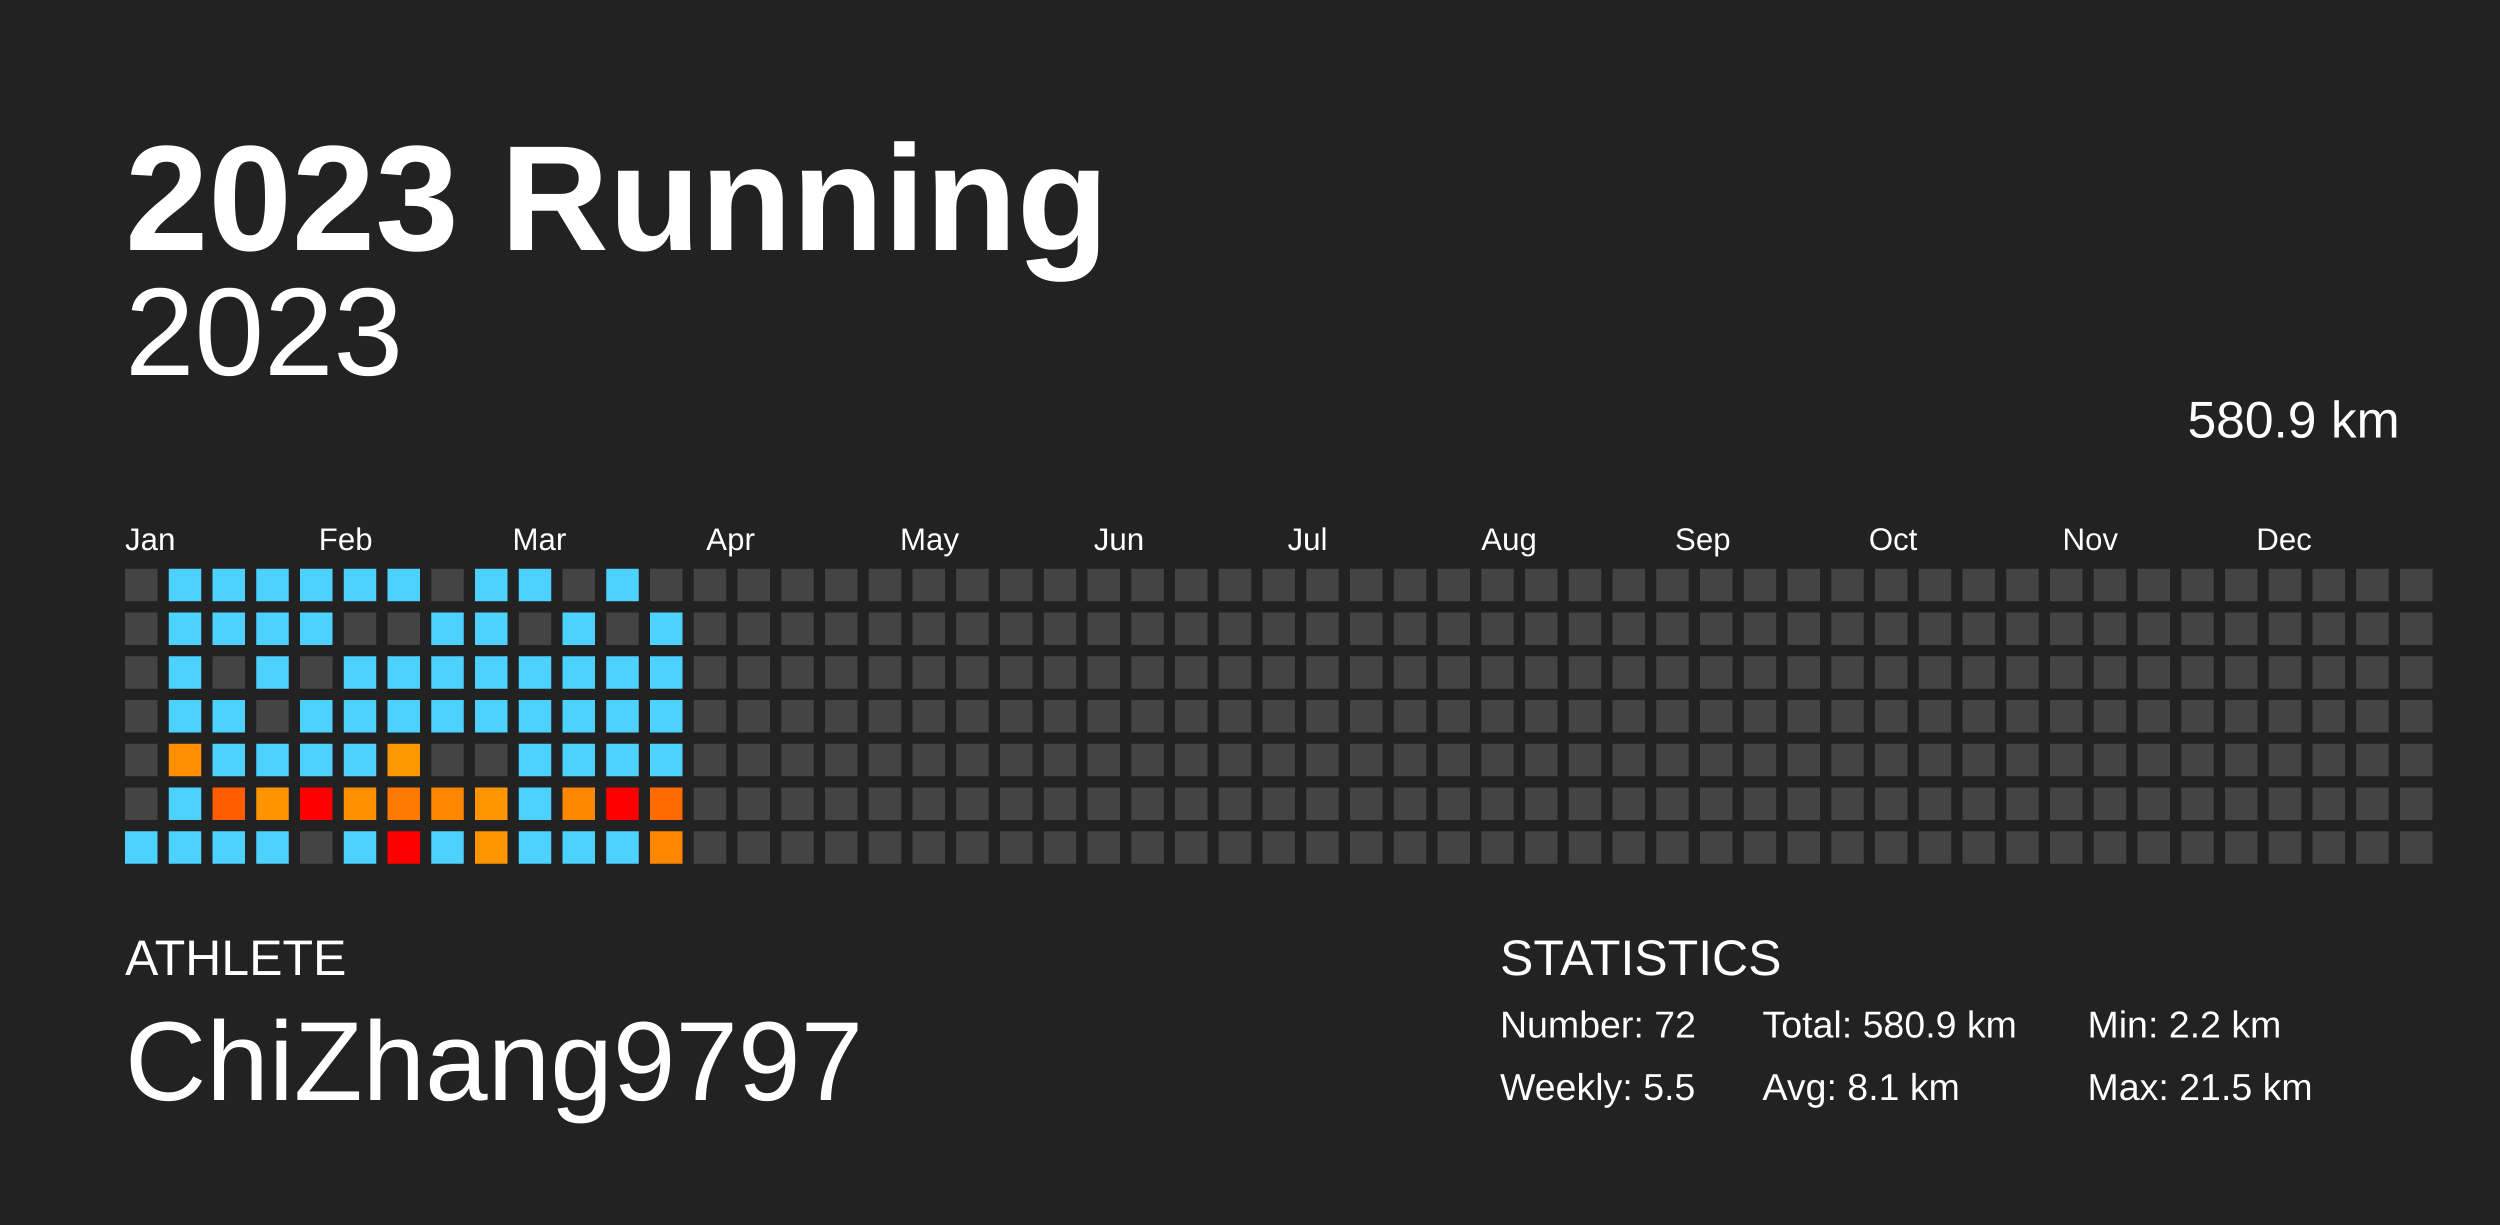
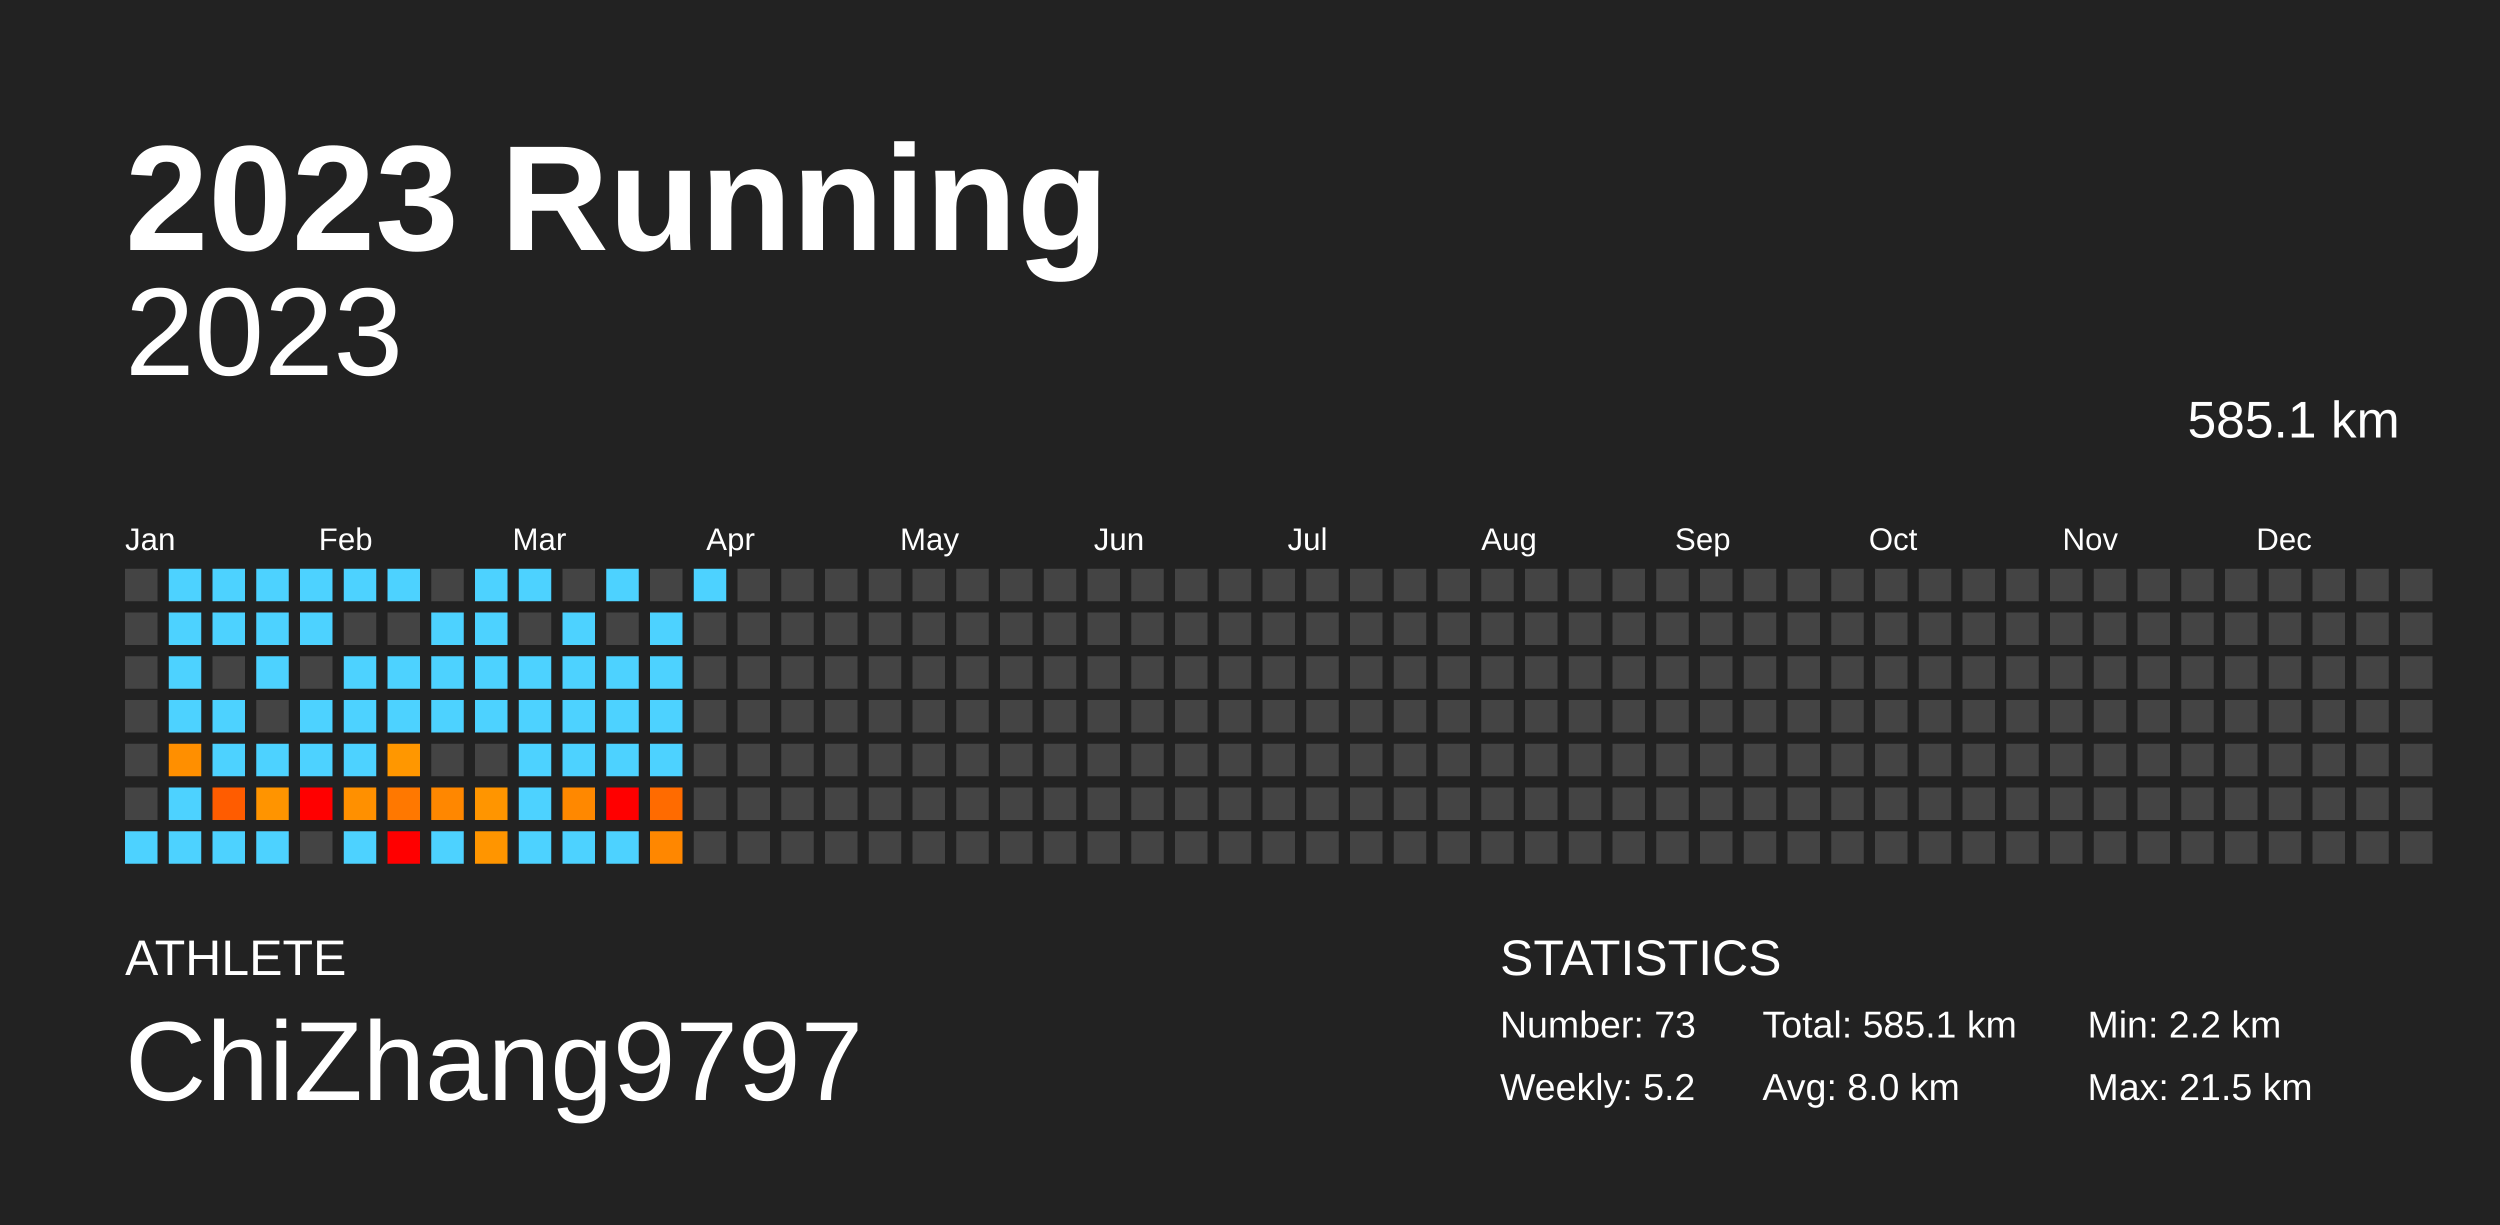
<svg xmlns="http://www.w3.org/2000/svg" baseProfile="full" height="98mm" version="1.1" viewBox="0,0,200,98" width="200mm">
  <defs />
  <rect fill="#222222" height="98" width="200" x="0" y="0" />
  <text fill="#FFFFFF" style="font-size:12px; font-family:Arial; font-weight:bold;" x="10" y="20">2023 Running</text>
  <text fill="#FFFFFF" style="font-size:4px; font-family:Arial" x="10" y="78">ATHLETE</text>
  <text fill="#FFFFFF" style="font-size:9px; font-family:Arial" x="10" y="88">ChiZhang9797</text>
  <text fill="#FFFFFF" style="font-size:4px; font-family:Arial" x="120" y="78">STATISTICS</text>
-   <text fill="#FFFFFF" style="font-size:3px; font-family:Arial" x="120" y="83">Number: 72</text>
-   <text fill="#FFFFFF" style="font-size:3px; font-family:Arial" x="120" y="88">Weekly: 5.5</text>
-   <text fill="#FFFFFF" style="font-size:3px; font-family:Arial" x="141" y="83">Total: 580.9 km</text>
-   <text fill="#FFFFFF" style="font-size:3px; font-family:Arial" x="141" y="88">Avg: 8.1 km</text>
+   <text fill="#FFFFFF" style="font-size:3px; font-family:Arial" x="120" y="83">Number: 73</text>
+   <text fill="#FFFFFF" style="font-size:3px; font-family:Arial" x="120" y="88">Weekly: 5.2</text>
+   <text fill="#FFFFFF" style="font-size:3px; font-family:Arial" x="141" y="83">Total: 585.1 km</text>
+   <text fill="#FFFFFF" style="font-size:3px; font-family:Arial" x="141" y="88">Avg: 8.0 km</text>
  <text fill="#FFFFFF" style="font-size:3px; font-family:Arial" x="167" y="83">Min: 2.2 km</text>
  <text fill="#FFFFFF" style="font-size:3px; font-family:Arial" x="167" y="88">Max: 21.5 km</text>
  <text alignment-baseline="hanging" fill="#FFFFFF" style="font-size:10.0px; font-family:Arial;" x="10" y="30">2023</text>
-   <text alignment-baseline="hanging" fill="#FFFFFF" style="font-size:4.125px; font-family:Arial;" x="175" y="35">580.9 km</text>
+   <text alignment-baseline="hanging" fill="#FFFFFF" style="font-size:4.125px; font-family:Arial;" x="175" y="35">585.1 km</text>
  <text fill="#FFFFFF" style="font-size:2.5px; font-family:Arial" x="10.0" y="44">Jan</text>
  <text fill="#FFFFFF" style="font-size:2.5px; font-family:Arial" x="25.5" y="44">Feb</text>
  <text fill="#FFFFFF" style="font-size:2.5px; font-family:Arial" x="41.0" y="44">Mar</text>
  <text fill="#FFFFFF" style="font-size:2.5px; font-family:Arial" x="56.5" y="44">Apr</text>
  <text fill="#FFFFFF" style="font-size:2.5px; font-family:Arial" x="72.0" y="44">May</text>
  <text fill="#FFFFFF" style="font-size:2.5px; font-family:Arial" x="87.5" y="44">Jun</text>
  <text fill="#FFFFFF" style="font-size:2.5px; font-family:Arial" x="103.0" y="44">Jul</text>
  <text fill="#FFFFFF" style="font-size:2.5px; font-family:Arial" x="118.5" y="44">Aug</text>
  <text fill="#FFFFFF" style="font-size:2.5px; font-family:Arial" x="134.0" y="44">Sep</text>
  <text fill="#FFFFFF" style="font-size:2.5px; font-family:Arial" x="149.5" y="44">Oct</text>
  <text fill="#FFFFFF" style="font-size:2.5px; font-family:Arial" x="165.0" y="44">Nov</text>
  <text fill="#FFFFFF" style="font-size:2.5px; font-family:Arial" x="180.5" y="44">Dec</text>
  <rect fill="#444444" height="2.6" width="2.6" x="10.0" y="45.5" />
  <rect fill="#444444" height="2.6" width="2.6" x="10.0" y="49.0" />
  <rect fill="#444444" height="2.6" width="2.6" x="10.0" y="52.5" />
  <rect fill="#444444" height="2.6" width="2.6" x="10.0" y="56.0" />
  <rect fill="#444444" height="2.6" width="2.6" x="10.0" y="59.5" />
  <rect fill="#444444" height="2.6" width="2.6" x="10.0" y="63.0" />
  <rect fill="#4dd2ff" height="2.6" width="2.6" x="10.0" y="66.5" />
  <rect fill="#4dd2ff" height="2.6" width="2.6" x="13.5" y="45.5" />
  <rect fill="#4dd2ff" height="2.6" width="2.6" x="13.5" y="49.0" />
  <rect fill="#4dd2ff" height="2.6" width="2.6" x="13.5" y="52.5" />
  <rect fill="#4dd2ff" height="2.6" width="2.6" x="13.5" y="56.0" />
  <rect fill="#ff8f00" height="2.6" width="2.6" x="13.5" y="59.5" />
  <rect fill="#4dd2ff" height="2.6" width="2.6" x="13.5" y="63.0" />
  <rect fill="#4dd2ff" height="2.6" width="2.6" x="13.5" y="66.5" />
  <rect fill="#4dd2ff" height="2.6" width="2.6" x="17.0" y="45.5" />
  <rect fill="#4dd2ff" height="2.6" width="2.6" x="17.0" y="49.0" />
  <rect fill="#444444" height="2.6" width="2.6" x="17.0" y="52.5" />
  <rect fill="#4dd2ff" height="2.6" width="2.6" x="17.0" y="56.0" />
  <rect fill="#4dd2ff" height="2.6" width="2.6" x="17.0" y="59.5" />
  <rect fill="#ff5c00" height="2.6" width="2.6" x="17.0" y="63.0" />
  <rect fill="#4dd2ff" height="2.6" width="2.6" x="17.0" y="66.5" />
  <rect fill="#4dd2ff" height="2.6" width="2.6" x="20.5" y="45.5" />
  <rect fill="#4dd2ff" height="2.6" width="2.6" x="20.5" y="49.0" />
  <rect fill="#4dd2ff" height="2.6" width="2.6" x="20.5" y="52.5" />
  <rect fill="#444444" height="2.6" width="2.6" x="20.5" y="56.0" />
  <rect fill="#4dd2ff" height="2.6" width="2.6" x="20.5" y="59.5" />
  <rect fill="#ff9400" height="2.6" width="2.6" x="20.5" y="63.0" />
  <rect fill="#4dd2ff" height="2.6" width="2.6" x="20.5" y="66.5" />
  <rect fill="#4dd2ff" height="2.6" width="2.6" x="24.0" y="45.5" />
  <rect fill="#4dd2ff" height="2.6" width="2.6" x="24.0" y="49.0" />
  <rect fill="#444444" height="2.6" width="2.6" x="24.0" y="52.5" />
  <rect fill="#4dd2ff" height="2.6" width="2.6" x="24.0" y="56.0" />
  <rect fill="#4dd2ff" height="2.6" width="2.6" x="24.0" y="59.5" />
  <rect fill="red" height="2.6" width="2.6" x="24.0" y="63.0" />
  <rect fill="#444444" height="2.6" width="2.6" x="24.0" y="66.5" />
  <rect fill="#4dd2ff" height="2.6" width="2.6" x="27.5" y="45.5" />
  <rect fill="#444444" height="2.6" width="2.6" x="27.5" y="49.0" />
  <rect fill="#4dd2ff" height="2.6" width="2.6" x="27.5" y="52.5" />
  <rect fill="#4dd2ff" height="2.6" width="2.6" x="27.5" y="56.0" />
  <rect fill="#4dd2ff" height="2.6" width="2.6" x="27.5" y="59.5" />
  <rect fill="#ff9000" height="2.6" width="2.6" x="27.5" y="63.0" />
  <rect fill="#4dd2ff" height="2.6" width="2.6" x="27.5" y="66.5" />
  <rect fill="#4dd2ff" height="2.6" width="2.6" x="31.0" y="45.5" />
  <rect fill="#444444" height="2.6" width="2.6" x="31.0" y="49.0" />
  <rect fill="#4dd2ff" height="2.6" width="2.6" x="31.0" y="52.5" />
  <rect fill="#4dd2ff" height="2.6" width="2.6" x="31.0" y="56.0" />
  <rect fill="#ff9700" height="2.6" width="2.6" x="31.0" y="59.5" />
  <rect fill="#ff7800" height="2.6" width="2.6" x="31.0" y="63.0" />
  <rect fill="red" height="2.6" width="2.6" x="31.0" y="66.5" />
  <rect fill="#444444" height="2.6" width="2.6" x="34.5" y="45.5" />
  <rect fill="#4dd2ff" height="2.6" width="2.6" x="34.5" y="49.0" />
  <rect fill="#4dd2ff" height="2.6" width="2.6" x="34.5" y="52.5" />
  <rect fill="#4dd2ff" height="2.6" width="2.6" x="34.5" y="56.0" />
  <rect fill="#444444" height="2.6" width="2.6" x="34.5" y="59.5" />
  <rect fill="#ff8700" height="2.6" width="2.6" x="34.5" y="63.0" />
  <rect fill="#4dd2ff" height="2.6" width="2.6" x="34.5" y="66.5" />
  <rect fill="#4dd2ff" height="2.6" width="2.6" x="38.0" y="45.5" />
  <rect fill="#4dd2ff" height="2.6" width="2.6" x="38.0" y="49.0" />
  <rect fill="#4dd2ff" height="2.6" width="2.6" x="38.0" y="52.5" />
  <rect fill="#4dd2ff" height="2.6" width="2.6" x="38.0" y="56.0" />
  <rect fill="#444444" height="2.6" width="2.6" x="38.0" y="59.5" />
  <rect fill="#ff9500" height="2.6" width="2.6" x="38.0" y="63.0" />
  <rect fill="#ff9500" height="2.6" width="2.6" x="38.0" y="66.5" />
  <rect fill="#4dd2ff" height="2.6" width="2.6" x="41.5" y="45.5" />
  <rect fill="#444444" height="2.6" width="2.6" x="41.5" y="49.0" />
  <rect fill="#4dd2ff" height="2.6" width="2.6" x="41.5" y="52.5" />
  <rect fill="#4dd2ff" height="2.6" width="2.6" x="41.5" y="56.0" />
  <rect fill="#4dd2ff" height="2.6" width="2.6" x="41.5" y="59.5" />
  <rect fill="#4dd2ff" height="2.6" width="2.6" x="41.5" y="63.0" />
  <rect fill="#4dd2ff" height="2.6" width="2.6" x="41.5" y="66.5" />
  <rect fill="#444444" height="2.6" width="2.6" x="45.0" y="45.5" />
  <rect fill="#4dd2ff" height="2.6" width="2.6" x="45.0" y="49.0" />
  <rect fill="#4dd2ff" height="2.6" width="2.6" x="45.0" y="52.5" />
  <rect fill="#4dd2ff" height="2.6" width="2.6" x="45.0" y="56.0" />
  <rect fill="#4dd2ff" height="2.6" width="2.6" x="45.0" y="59.5" />
  <rect fill="#ff8800" height="2.6" width="2.6" x="45.0" y="63.0" />
  <rect fill="#4dd2ff" height="2.6" width="2.6" x="45.0" y="66.5" />
  <rect fill="#4dd2ff" height="2.6" width="2.6" x="48.5" y="45.5" />
  <rect fill="#444444" height="2.6" width="2.6" x="48.5" y="49.0" />
  <rect fill="#4dd2ff" height="2.6" width="2.6" x="48.5" y="52.5" />
  <rect fill="#4dd2ff" height="2.6" width="2.6" x="48.5" y="56.0" />
  <rect fill="#4dd2ff" height="2.6" width="2.6" x="48.5" y="59.5" />
  <rect fill="red" height="2.6" width="2.6" x="48.5" y="63.0" />
  <rect fill="#4dd2ff" height="2.6" width="2.6" x="48.5" y="66.5" />
  <rect fill="#444444" height="2.6" width="2.6" x="52.0" y="45.5" />
  <rect fill="#4dd2ff" height="2.6" width="2.6" x="52.0" y="49.0" />
  <rect fill="#4dd2ff" height="2.6" width="2.6" x="52.0" y="52.5" />
  <rect fill="#4dd2ff" height="2.6" width="2.6" x="52.0" y="56.0" />
  <rect fill="#4dd2ff" height="2.6" width="2.6" x="52.0" y="59.5" />
  <rect fill="#ff6b00" height="2.6" width="2.6" x="52.0" y="63.0" />
  <rect fill="#ff8700" height="2.6" width="2.6" x="52.0" y="66.5" />
-   <rect fill="#444444" height="2.6" width="2.6" x="55.5" y="45.5" />
+   <rect fill="#4dd2ff" height="2.6" width="2.6" x="55.5" y="45.5" />
  <rect fill="#444444" height="2.6" width="2.6" x="55.5" y="49.0" />
  <rect fill="#444444" height="2.6" width="2.6" x="55.5" y="52.5" />
  <rect fill="#444444" height="2.6" width="2.6" x="55.5" y="56.0" />
  <rect fill="#444444" height="2.6" width="2.6" x="55.5" y="59.5" />
  <rect fill="#444444" height="2.6" width="2.6" x="55.5" y="63.0" />
  <rect fill="#444444" height="2.6" width="2.6" x="55.5" y="66.5" />
  <rect fill="#444444" height="2.6" width="2.6" x="59.0" y="45.5" />
  <rect fill="#444444" height="2.6" width="2.6" x="59.0" y="49.0" />
  <rect fill="#444444" height="2.6" width="2.6" x="59.0" y="52.5" />
  <rect fill="#444444" height="2.6" width="2.6" x="59.0" y="56.0" />
  <rect fill="#444444" height="2.6" width="2.6" x="59.0" y="59.5" />
  <rect fill="#444444" height="2.6" width="2.6" x="59.0" y="63.0" />
  <rect fill="#444444" height="2.6" width="2.6" x="59.0" y="66.5" />
  <rect fill="#444444" height="2.6" width="2.6" x="62.5" y="45.5" />
  <rect fill="#444444" height="2.6" width="2.6" x="62.5" y="49.0" />
  <rect fill="#444444" height="2.6" width="2.6" x="62.5" y="52.5" />
  <rect fill="#444444" height="2.6" width="2.6" x="62.5" y="56.0" />
  <rect fill="#444444" height="2.6" width="2.6" x="62.5" y="59.5" />
  <rect fill="#444444" height="2.6" width="2.6" x="62.5" y="63.0" />
  <rect fill="#444444" height="2.6" width="2.6" x="62.5" y="66.5" />
  <rect fill="#444444" height="2.6" width="2.6" x="66.0" y="45.5" />
  <rect fill="#444444" height="2.6" width="2.6" x="66.0" y="49.0" />
  <rect fill="#444444" height="2.6" width="2.6" x="66.0" y="52.5" />
  <rect fill="#444444" height="2.6" width="2.6" x="66.0" y="56.0" />
  <rect fill="#444444" height="2.6" width="2.6" x="66.0" y="59.5" />
  <rect fill="#444444" height="2.6" width="2.6" x="66.0" y="63.0" />
  <rect fill="#444444" height="2.6" width="2.6" x="66.0" y="66.5" />
  <rect fill="#444444" height="2.6" width="2.6" x="69.5" y="45.5" />
  <rect fill="#444444" height="2.6" width="2.6" x="69.5" y="49.0" />
  <rect fill="#444444" height="2.6" width="2.6" x="69.5" y="52.5" />
  <rect fill="#444444" height="2.6" width="2.6" x="69.5" y="56.0" />
  <rect fill="#444444" height="2.6" width="2.6" x="69.5" y="59.5" />
  <rect fill="#444444" height="2.6" width="2.6" x="69.5" y="63.0" />
  <rect fill="#444444" height="2.6" width="2.6" x="69.5" y="66.5" />
  <rect fill="#444444" height="2.6" width="2.6" x="73.0" y="45.5" />
  <rect fill="#444444" height="2.6" width="2.6" x="73.0" y="49.0" />
  <rect fill="#444444" height="2.6" width="2.6" x="73.0" y="52.5" />
  <rect fill="#444444" height="2.6" width="2.6" x="73.0" y="56.0" />
  <rect fill="#444444" height="2.6" width="2.6" x="73.0" y="59.5" />
  <rect fill="#444444" height="2.6" width="2.6" x="73.0" y="63.0" />
  <rect fill="#444444" height="2.6" width="2.6" x="73.0" y="66.5" />
  <rect fill="#444444" height="2.6" width="2.6" x="76.5" y="45.5" />
  <rect fill="#444444" height="2.6" width="2.6" x="76.5" y="49.0" />
  <rect fill="#444444" height="2.6" width="2.6" x="76.5" y="52.5" />
  <rect fill="#444444" height="2.6" width="2.6" x="76.5" y="56.0" />
  <rect fill="#444444" height="2.6" width="2.6" x="76.5" y="59.5" />
  <rect fill="#444444" height="2.6" width="2.6" x="76.5" y="63.0" />
  <rect fill="#444444" height="2.6" width="2.6" x="76.5" y="66.5" />
  <rect fill="#444444" height="2.6" width="2.6" x="80.0" y="45.5" />
  <rect fill="#444444" height="2.6" width="2.6" x="80.0" y="49.0" />
  <rect fill="#444444" height="2.6" width="2.6" x="80.0" y="52.5" />
  <rect fill="#444444" height="2.6" width="2.6" x="80.0" y="56.0" />
  <rect fill="#444444" height="2.6" width="2.6" x="80.0" y="59.5" />
  <rect fill="#444444" height="2.6" width="2.6" x="80.0" y="63.0" />
  <rect fill="#444444" height="2.6" width="2.6" x="80.0" y="66.5" />
  <rect fill="#444444" height="2.6" width="2.6" x="83.5" y="45.5" />
  <rect fill="#444444" height="2.6" width="2.6" x="83.5" y="49.0" />
  <rect fill="#444444" height="2.6" width="2.6" x="83.5" y="52.5" />
  <rect fill="#444444" height="2.6" width="2.6" x="83.5" y="56.0" />
  <rect fill="#444444" height="2.6" width="2.6" x="83.5" y="59.5" />
  <rect fill="#444444" height="2.6" width="2.6" x="83.5" y="63.0" />
  <rect fill="#444444" height="2.6" width="2.6" x="83.5" y="66.5" />
  <rect fill="#444444" height="2.6" width="2.6" x="87.0" y="45.5" />
  <rect fill="#444444" height="2.6" width="2.6" x="87.0" y="49.0" />
  <rect fill="#444444" height="2.6" width="2.6" x="87.0" y="52.5" />
  <rect fill="#444444" height="2.6" width="2.6" x="87.0" y="56.0" />
  <rect fill="#444444" height="2.6" width="2.6" x="87.0" y="59.5" />
  <rect fill="#444444" height="2.6" width="2.6" x="87.0" y="63.0" />
  <rect fill="#444444" height="2.6" width="2.6" x="87.0" y="66.5" />
  <rect fill="#444444" height="2.6" width="2.6" x="90.5" y="45.5" />
  <rect fill="#444444" height="2.6" width="2.6" x="90.5" y="49.0" />
  <rect fill="#444444" height="2.6" width="2.6" x="90.5" y="52.5" />
  <rect fill="#444444" height="2.6" width="2.6" x="90.5" y="56.0" />
  <rect fill="#444444" height="2.6" width="2.6" x="90.5" y="59.5" />
  <rect fill="#444444" height="2.6" width="2.6" x="90.5" y="63.0" />
  <rect fill="#444444" height="2.6" width="2.6" x="90.5" y="66.5" />
  <rect fill="#444444" height="2.6" width="2.6" x="94.0" y="45.5" />
  <rect fill="#444444" height="2.6" width="2.6" x="94.0" y="49.0" />
  <rect fill="#444444" height="2.6" width="2.6" x="94.0" y="52.5" />
  <rect fill="#444444" height="2.6" width="2.6" x="94.0" y="56.0" />
  <rect fill="#444444" height="2.6" width="2.6" x="94.0" y="59.5" />
  <rect fill="#444444" height="2.6" width="2.6" x="94.0" y="63.0" />
  <rect fill="#444444" height="2.6" width="2.6" x="94.0" y="66.5" />
  <rect fill="#444444" height="2.6" width="2.6" x="97.5" y="45.5" />
  <rect fill="#444444" height="2.6" width="2.6" x="97.5" y="49.0" />
  <rect fill="#444444" height="2.6" width="2.6" x="97.5" y="52.5" />
  <rect fill="#444444" height="2.6" width="2.6" x="97.5" y="56.0" />
  <rect fill="#444444" height="2.6" width="2.6" x="97.5" y="59.5" />
  <rect fill="#444444" height="2.6" width="2.6" x="97.5" y="63.0" />
  <rect fill="#444444" height="2.6" width="2.6" x="97.5" y="66.5" />
  <rect fill="#444444" height="2.6" width="2.6" x="101.0" y="45.5" />
  <rect fill="#444444" height="2.6" width="2.6" x="101.0" y="49.0" />
  <rect fill="#444444" height="2.6" width="2.6" x="101.0" y="52.5" />
  <rect fill="#444444" height="2.6" width="2.6" x="101.0" y="56.0" />
  <rect fill="#444444" height="2.6" width="2.6" x="101.0" y="59.5" />
  <rect fill="#444444" height="2.6" width="2.6" x="101.0" y="63.0" />
  <rect fill="#444444" height="2.6" width="2.6" x="101.0" y="66.5" />
  <rect fill="#444444" height="2.6" width="2.6" x="104.5" y="45.5" />
  <rect fill="#444444" height="2.6" width="2.6" x="104.5" y="49.0" />
  <rect fill="#444444" height="2.6" width="2.6" x="104.5" y="52.5" />
  <rect fill="#444444" height="2.6" width="2.6" x="104.5" y="56.0" />
  <rect fill="#444444" height="2.6" width="2.6" x="104.5" y="59.5" />
  <rect fill="#444444" height="2.6" width="2.6" x="104.5" y="63.0" />
  <rect fill="#444444" height="2.6" width="2.6" x="104.5" y="66.5" />
  <rect fill="#444444" height="2.6" width="2.6" x="108.0" y="45.5" />
  <rect fill="#444444" height="2.6" width="2.6" x="108.0" y="49.0" />
  <rect fill="#444444" height="2.6" width="2.6" x="108.0" y="52.5" />
  <rect fill="#444444" height="2.6" width="2.6" x="108.0" y="56.0" />
  <rect fill="#444444" height="2.6" width="2.6" x="108.0" y="59.5" />
  <rect fill="#444444" height="2.6" width="2.6" x="108.0" y="63.0" />
  <rect fill="#444444" height="2.6" width="2.6" x="108.0" y="66.5" />
  <rect fill="#444444" height="2.6" width="2.6" x="111.5" y="45.5" />
  <rect fill="#444444" height="2.6" width="2.6" x="111.5" y="49.0" />
  <rect fill="#444444" height="2.6" width="2.6" x="111.5" y="52.5" />
  <rect fill="#444444" height="2.6" width="2.6" x="111.5" y="56.0" />
  <rect fill="#444444" height="2.6" width="2.6" x="111.5" y="59.5" />
  <rect fill="#444444" height="2.6" width="2.6" x="111.5" y="63.0" />
  <rect fill="#444444" height="2.6" width="2.6" x="111.5" y="66.5" />
  <rect fill="#444444" height="2.6" width="2.6" x="115.0" y="45.5" />
  <rect fill="#444444" height="2.6" width="2.6" x="115.0" y="49.0" />
  <rect fill="#444444" height="2.6" width="2.6" x="115.0" y="52.5" />
  <rect fill="#444444" height="2.6" width="2.6" x="115.0" y="56.0" />
  <rect fill="#444444" height="2.6" width="2.6" x="115.0" y="59.5" />
  <rect fill="#444444" height="2.6" width="2.6" x="115.0" y="63.0" />
  <rect fill="#444444" height="2.6" width="2.6" x="115.0" y="66.5" />
  <rect fill="#444444" height="2.6" width="2.6" x="118.5" y="45.5" />
  <rect fill="#444444" height="2.6" width="2.6" x="118.5" y="49.0" />
  <rect fill="#444444" height="2.6" width="2.6" x="118.5" y="52.5" />
  <rect fill="#444444" height="2.6" width="2.6" x="118.5" y="56.0" />
  <rect fill="#444444" height="2.6" width="2.6" x="118.5" y="59.5" />
  <rect fill="#444444" height="2.6" width="2.6" x="118.5" y="63.0" />
  <rect fill="#444444" height="2.6" width="2.6" x="118.5" y="66.5" />
  <rect fill="#444444" height="2.6" width="2.6" x="122.0" y="45.5" />
  <rect fill="#444444" height="2.6" width="2.6" x="122.0" y="49.0" />
  <rect fill="#444444" height="2.6" width="2.6" x="122.0" y="52.5" />
  <rect fill="#444444" height="2.6" width="2.6" x="122.0" y="56.0" />
  <rect fill="#444444" height="2.6" width="2.6" x="122.0" y="59.5" />
  <rect fill="#444444" height="2.6" width="2.6" x="122.0" y="63.0" />
  <rect fill="#444444" height="2.6" width="2.6" x="122.0" y="66.5" />
  <rect fill="#444444" height="2.6" width="2.6" x="125.5" y="45.5" />
  <rect fill="#444444" height="2.6" width="2.6" x="125.5" y="49.0" />
  <rect fill="#444444" height="2.6" width="2.6" x="125.5" y="52.5" />
  <rect fill="#444444" height="2.6" width="2.6" x="125.5" y="56.0" />
  <rect fill="#444444" height="2.6" width="2.6" x="125.5" y="59.5" />
  <rect fill="#444444" height="2.6" width="2.6" x="125.5" y="63.0" />
  <rect fill="#444444" height="2.6" width="2.6" x="125.5" y="66.5" />
  <rect fill="#444444" height="2.6" width="2.6" x="129.0" y="45.5" />
  <rect fill="#444444" height="2.6" width="2.6" x="129.0" y="49.0" />
  <rect fill="#444444" height="2.6" width="2.6" x="129.0" y="52.5" />
  <rect fill="#444444" height="2.6" width="2.6" x="129.0" y="56.0" />
  <rect fill="#444444" height="2.6" width="2.6" x="129.0" y="59.5" />
  <rect fill="#444444" height="2.6" width="2.6" x="129.0" y="63.0" />
  <rect fill="#444444" height="2.6" width="2.6" x="129.0" y="66.5" />
  <rect fill="#444444" height="2.6" width="2.6" x="132.5" y="45.5" />
  <rect fill="#444444" height="2.6" width="2.6" x="132.5" y="49.0" />
  <rect fill="#444444" height="2.6" width="2.6" x="132.5" y="52.5" />
  <rect fill="#444444" height="2.6" width="2.6" x="132.5" y="56.0" />
  <rect fill="#444444" height="2.6" width="2.6" x="132.5" y="59.5" />
  <rect fill="#444444" height="2.6" width="2.6" x="132.5" y="63.0" />
  <rect fill="#444444" height="2.6" width="2.6" x="132.5" y="66.5" />
  <rect fill="#444444" height="2.6" width="2.6" x="136.0" y="45.5" />
  <rect fill="#444444" height="2.6" width="2.6" x="136.0" y="49.0" />
  <rect fill="#444444" height="2.6" width="2.6" x="136.0" y="52.5" />
  <rect fill="#444444" height="2.6" width="2.6" x="136.0" y="56.0" />
  <rect fill="#444444" height="2.6" width="2.6" x="136.0" y="59.5" />
  <rect fill="#444444" height="2.6" width="2.6" x="136.0" y="63.0" />
  <rect fill="#444444" height="2.6" width="2.6" x="136.0" y="66.5" />
  <rect fill="#444444" height="2.6" width="2.6" x="139.5" y="45.5" />
  <rect fill="#444444" height="2.6" width="2.6" x="139.5" y="49.0" />
  <rect fill="#444444" height="2.6" width="2.6" x="139.5" y="52.5" />
  <rect fill="#444444" height="2.6" width="2.6" x="139.5" y="56.0" />
  <rect fill="#444444" height="2.6" width="2.6" x="139.5" y="59.5" />
  <rect fill="#444444" height="2.6" width="2.6" x="139.5" y="63.0" />
  <rect fill="#444444" height="2.6" width="2.6" x="139.5" y="66.5" />
  <rect fill="#444444" height="2.6" width="2.6" x="143.0" y="45.5" />
  <rect fill="#444444" height="2.6" width="2.6" x="143.0" y="49.0" />
  <rect fill="#444444" height="2.6" width="2.6" x="143.0" y="52.5" />
  <rect fill="#444444" height="2.6" width="2.6" x="143.0" y="56.0" />
  <rect fill="#444444" height="2.6" width="2.6" x="143.0" y="59.5" />
  <rect fill="#444444" height="2.6" width="2.6" x="143.0" y="63.0" />
  <rect fill="#444444" height="2.6" width="2.6" x="143.0" y="66.5" />
  <rect fill="#444444" height="2.6" width="2.6" x="146.5" y="45.5" />
  <rect fill="#444444" height="2.6" width="2.6" x="146.5" y="49.0" />
  <rect fill="#444444" height="2.6" width="2.6" x="146.5" y="52.5" />
  <rect fill="#444444" height="2.6" width="2.6" x="146.5" y="56.0" />
  <rect fill="#444444" height="2.6" width="2.6" x="146.5" y="59.5" />
  <rect fill="#444444" height="2.6" width="2.6" x="146.5" y="63.0" />
  <rect fill="#444444" height="2.6" width="2.6" x="146.5" y="66.5" />
  <rect fill="#444444" height="2.6" width="2.6" x="150.0" y="45.5" />
  <rect fill="#444444" height="2.6" width="2.6" x="150.0" y="49.0" />
  <rect fill="#444444" height="2.6" width="2.6" x="150.0" y="52.5" />
  <rect fill="#444444" height="2.6" width="2.6" x="150.0" y="56.0" />
  <rect fill="#444444" height="2.6" width="2.6" x="150.0" y="59.5" />
  <rect fill="#444444" height="2.6" width="2.6" x="150.0" y="63.0" />
  <rect fill="#444444" height="2.6" width="2.6" x="150.0" y="66.5" />
  <rect fill="#444444" height="2.6" width="2.6" x="153.5" y="45.5" />
  <rect fill="#444444" height="2.6" width="2.6" x="153.5" y="49.0" />
  <rect fill="#444444" height="2.6" width="2.6" x="153.5" y="52.5" />
  <rect fill="#444444" height="2.6" width="2.6" x="153.5" y="56.0" />
  <rect fill="#444444" height="2.6" width="2.6" x="153.5" y="59.5" />
  <rect fill="#444444" height="2.6" width="2.6" x="153.5" y="63.0" />
  <rect fill="#444444" height="2.6" width="2.6" x="153.5" y="66.5" />
  <rect fill="#444444" height="2.6" width="2.6" x="157.0" y="45.5" />
  <rect fill="#444444" height="2.6" width="2.6" x="157.0" y="49.0" />
  <rect fill="#444444" height="2.6" width="2.6" x="157.0" y="52.5" />
  <rect fill="#444444" height="2.6" width="2.6" x="157.0" y="56.0" />
  <rect fill="#444444" height="2.6" width="2.6" x="157.0" y="59.5" />
  <rect fill="#444444" height="2.6" width="2.6" x="157.0" y="63.0" />
  <rect fill="#444444" height="2.6" width="2.6" x="157.0" y="66.5" />
  <rect fill="#444444" height="2.6" width="2.6" x="160.5" y="45.5" />
  <rect fill="#444444" height="2.6" width="2.6" x="160.5" y="49.0" />
  <rect fill="#444444" height="2.6" width="2.6" x="160.5" y="52.5" />
  <rect fill="#444444" height="2.6" width="2.6" x="160.5" y="56.0" />
  <rect fill="#444444" height="2.6" width="2.6" x="160.5" y="59.5" />
  <rect fill="#444444" height="2.6" width="2.6" x="160.5" y="63.0" />
  <rect fill="#444444" height="2.6" width="2.6" x="160.5" y="66.5" />
  <rect fill="#444444" height="2.6" width="2.6" x="164.0" y="45.5" />
  <rect fill="#444444" height="2.6" width="2.6" x="164.0" y="49.0" />
  <rect fill="#444444" height="2.6" width="2.6" x="164.0" y="52.5" />
  <rect fill="#444444" height="2.6" width="2.6" x="164.0" y="56.0" />
  <rect fill="#444444" height="2.6" width="2.6" x="164.0" y="59.5" />
  <rect fill="#444444" height="2.6" width="2.6" x="164.0" y="63.0" />
  <rect fill="#444444" height="2.6" width="2.6" x="164.0" y="66.5" />
  <rect fill="#444444" height="2.6" width="2.6" x="167.5" y="45.5" />
  <rect fill="#444444" height="2.6" width="2.6" x="167.5" y="49.0" />
  <rect fill="#444444" height="2.6" width="2.6" x="167.5" y="52.5" />
  <rect fill="#444444" height="2.6" width="2.6" x="167.5" y="56.0" />
  <rect fill="#444444" height="2.6" width="2.6" x="167.5" y="59.5" />
  <rect fill="#444444" height="2.6" width="2.6" x="167.5" y="63.0" />
  <rect fill="#444444" height="2.6" width="2.6" x="167.5" y="66.5" />
  <rect fill="#444444" height="2.6" width="2.6" x="171.0" y="45.5" />
  <rect fill="#444444" height="2.6" width="2.6" x="171.0" y="49.0" />
  <rect fill="#444444" height="2.6" width="2.6" x="171.0" y="52.5" />
  <rect fill="#444444" height="2.6" width="2.6" x="171.0" y="56.0" />
  <rect fill="#444444" height="2.6" width="2.6" x="171.0" y="59.5" />
  <rect fill="#444444" height="2.6" width="2.6" x="171.0" y="63.0" />
  <rect fill="#444444" height="2.6" width="2.6" x="171.0" y="66.5" />
  <rect fill="#444444" height="2.6" width="2.6" x="174.5" y="45.5" />
  <rect fill="#444444" height="2.6" width="2.6" x="174.5" y="49.0" />
  <rect fill="#444444" height="2.6" width="2.6" x="174.5" y="52.5" />
  <rect fill="#444444" height="2.6" width="2.6" x="174.5" y="56.0" />
  <rect fill="#444444" height="2.6" width="2.6" x="174.5" y="59.5" />
  <rect fill="#444444" height="2.6" width="2.6" x="174.5" y="63.0" />
  <rect fill="#444444" height="2.6" width="2.6" x="174.5" y="66.5" />
  <rect fill="#444444" height="2.6" width="2.6" x="178.0" y="45.5" />
  <rect fill="#444444" height="2.6" width="2.6" x="178.0" y="49.0" />
  <rect fill="#444444" height="2.6" width="2.6" x="178.0" y="52.5" />
  <rect fill="#444444" height="2.6" width="2.6" x="178.0" y="56.0" />
  <rect fill="#444444" height="2.6" width="2.6" x="178.0" y="59.5" />
  <rect fill="#444444" height="2.6" width="2.6" x="178.0" y="63.0" />
  <rect fill="#444444" height="2.6" width="2.6" x="178.0" y="66.5" />
  <rect fill="#444444" height="2.6" width="2.6" x="181.5" y="45.5" />
  <rect fill="#444444" height="2.6" width="2.6" x="181.5" y="49.0" />
  <rect fill="#444444" height="2.6" width="2.6" x="181.5" y="52.5" />
  <rect fill="#444444" height="2.6" width="2.6" x="181.5" y="56.0" />
  <rect fill="#444444" height="2.6" width="2.6" x="181.5" y="59.5" />
  <rect fill="#444444" height="2.6" width="2.6" x="181.5" y="63.0" />
  <rect fill="#444444" height="2.6" width="2.6" x="181.5" y="66.5" />
  <rect fill="#444444" height="2.6" width="2.6" x="185.0" y="45.5" />
  <rect fill="#444444" height="2.6" width="2.6" x="185.0" y="49.0" />
  <rect fill="#444444" height="2.6" width="2.6" x="185.0" y="52.5" />
  <rect fill="#444444" height="2.6" width="2.6" x="185.0" y="56.0" />
  <rect fill="#444444" height="2.6" width="2.6" x="185.0" y="59.5" />
  <rect fill="#444444" height="2.6" width="2.6" x="185.0" y="63.0" />
  <rect fill="#444444" height="2.6" width="2.6" x="185.0" y="66.5" />
  <rect fill="#444444" height="2.6" width="2.6" x="188.5" y="45.5" />
  <rect fill="#444444" height="2.6" width="2.6" x="188.5" y="49.0" />
  <rect fill="#444444" height="2.6" width="2.6" x="188.5" y="52.5" />
  <rect fill="#444444" height="2.6" width="2.6" x="188.5" y="56.0" />
  <rect fill="#444444" height="2.6" width="2.6" x="188.5" y="59.5" />
  <rect fill="#444444" height="2.6" width="2.6" x="188.5" y="63.0" />
  <rect fill="#444444" height="2.6" width="2.6" x="188.5" y="66.5" />
  <rect fill="#444444" height="2.6" width="2.6" x="192.0" y="45.5" />
  <rect fill="#444444" height="2.6" width="2.6" x="192.0" y="49.0" />
  <rect fill="#444444" height="2.6" width="2.6" x="192.0" y="52.5" />
  <rect fill="#444444" height="2.6" width="2.6" x="192.0" y="56.0" />
  <rect fill="#444444" height="2.6" width="2.6" x="192.0" y="59.5" />
  <rect fill="#444444" height="2.6" width="2.6" x="192.0" y="63.0" />
  <rect fill="#444444" height="2.6" width="2.6" x="192.0" y="66.5" />
</svg>
